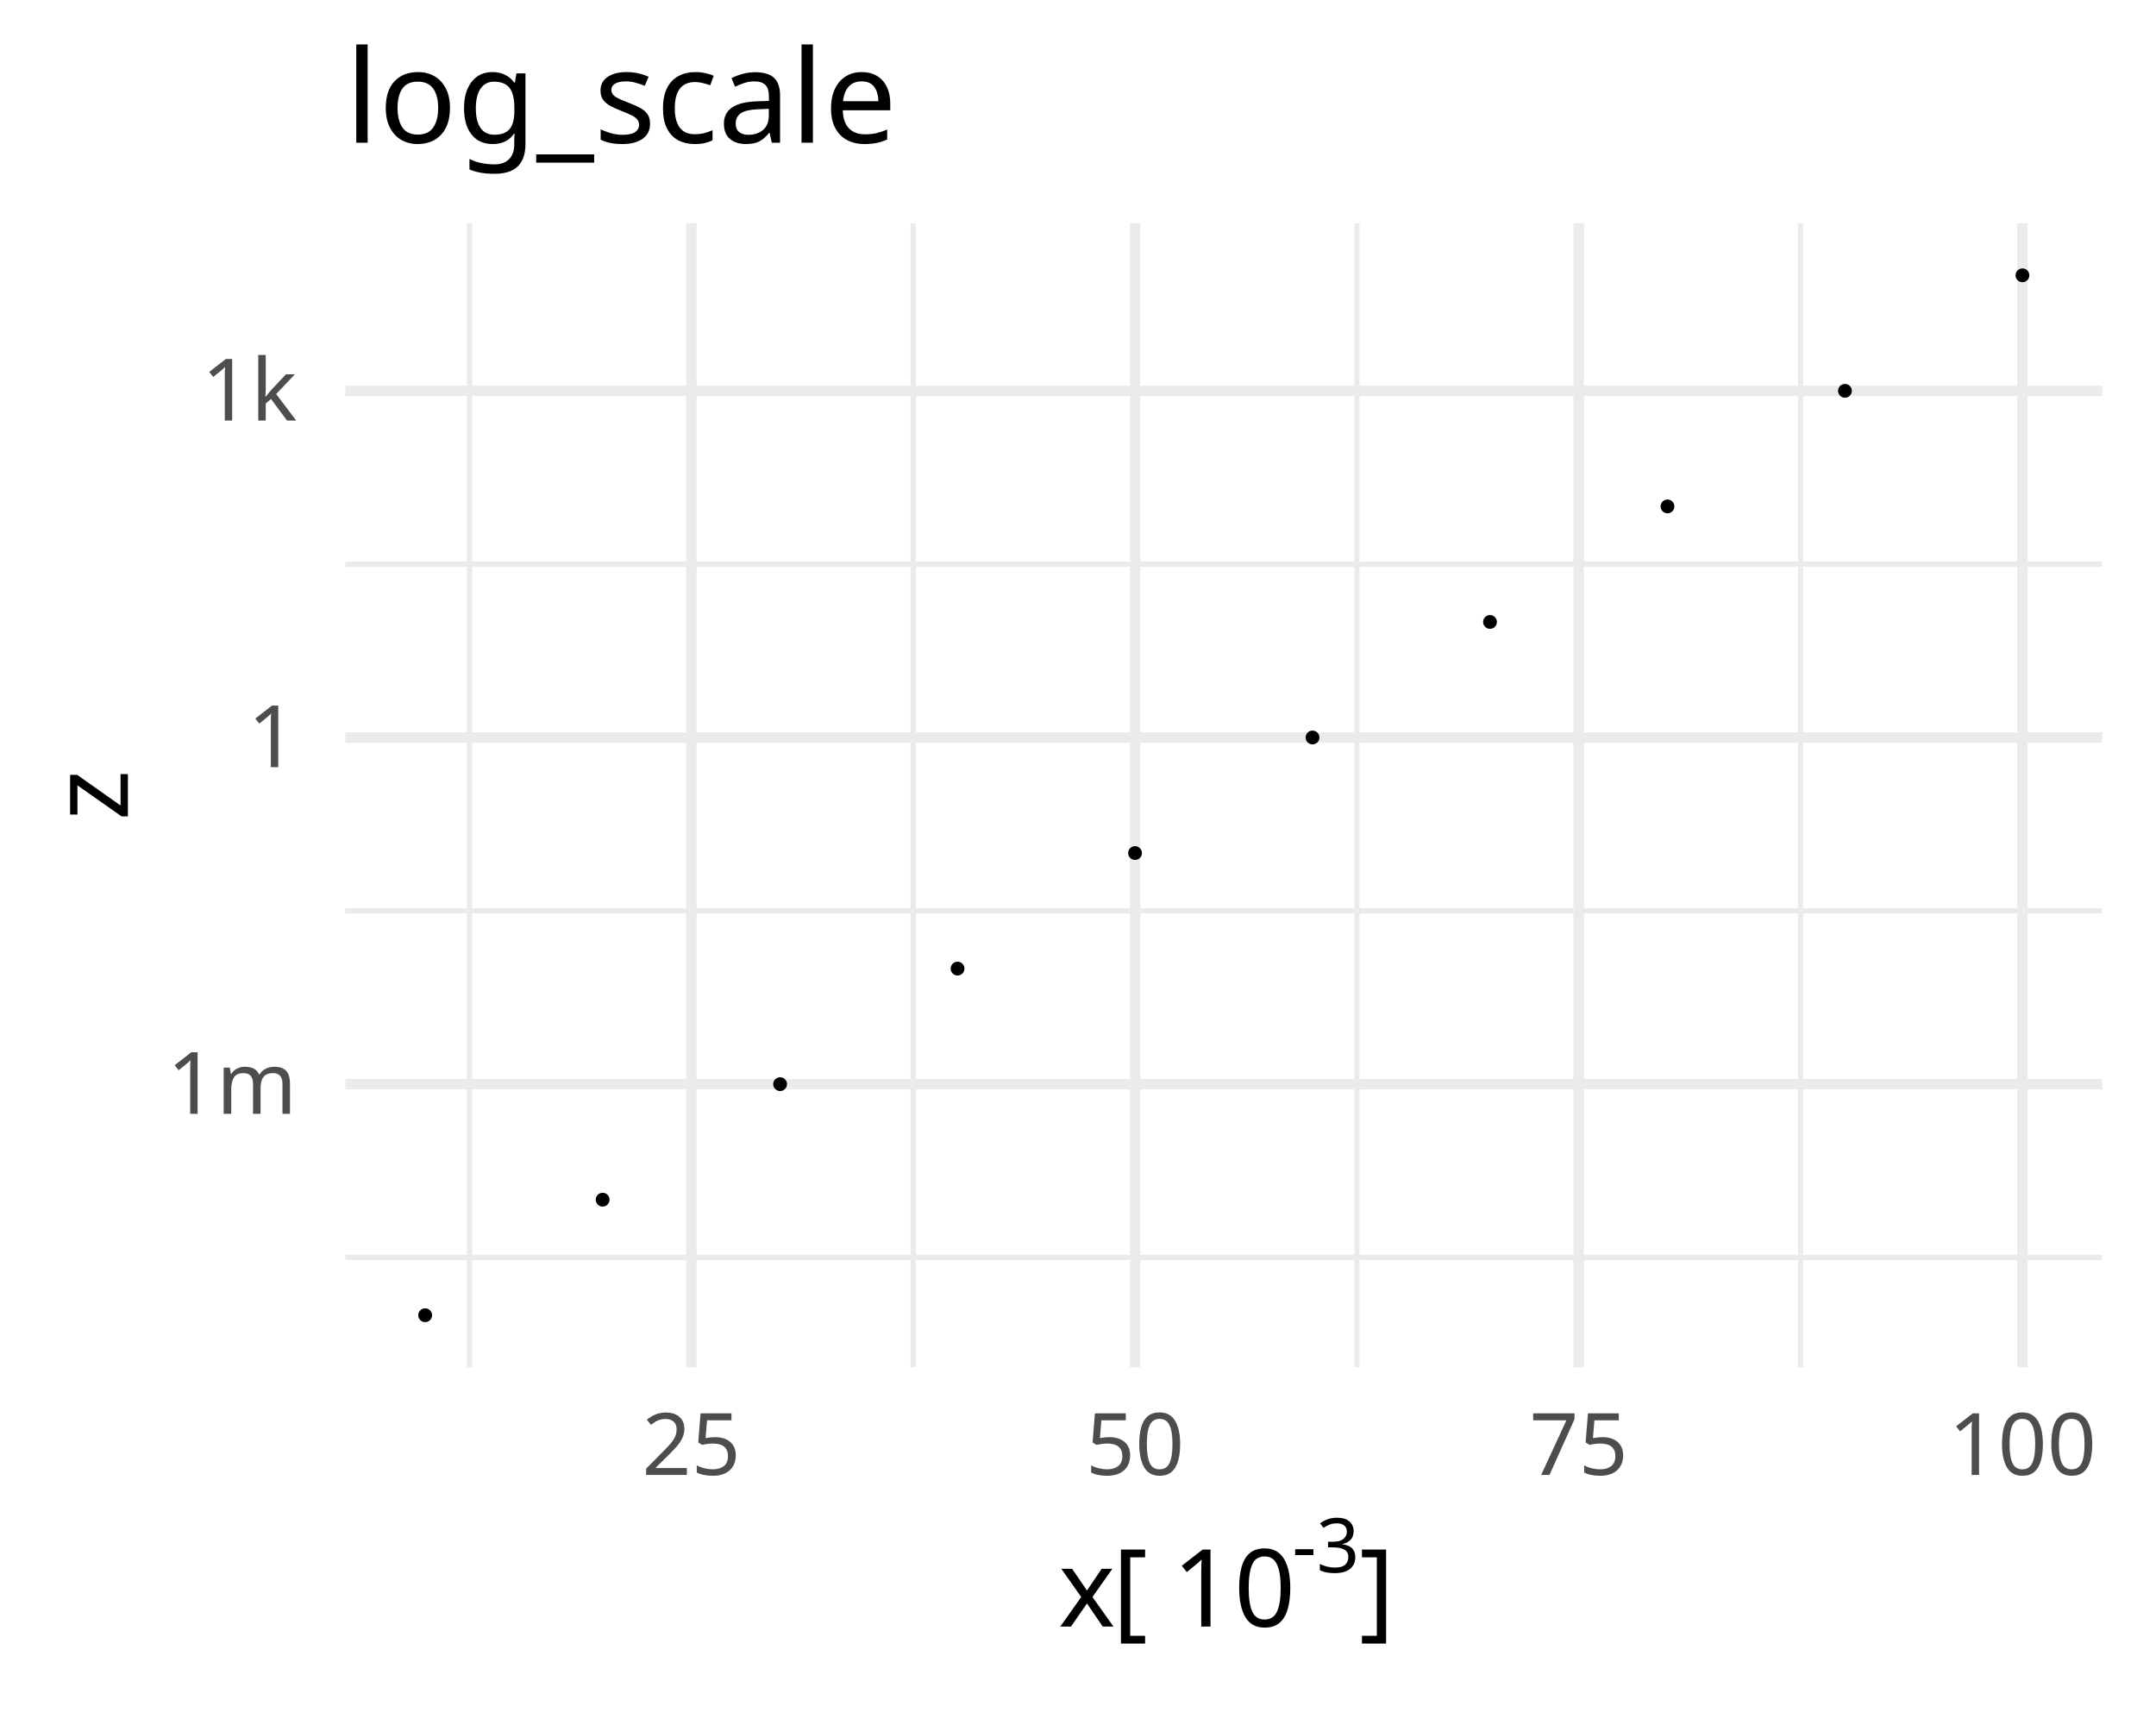
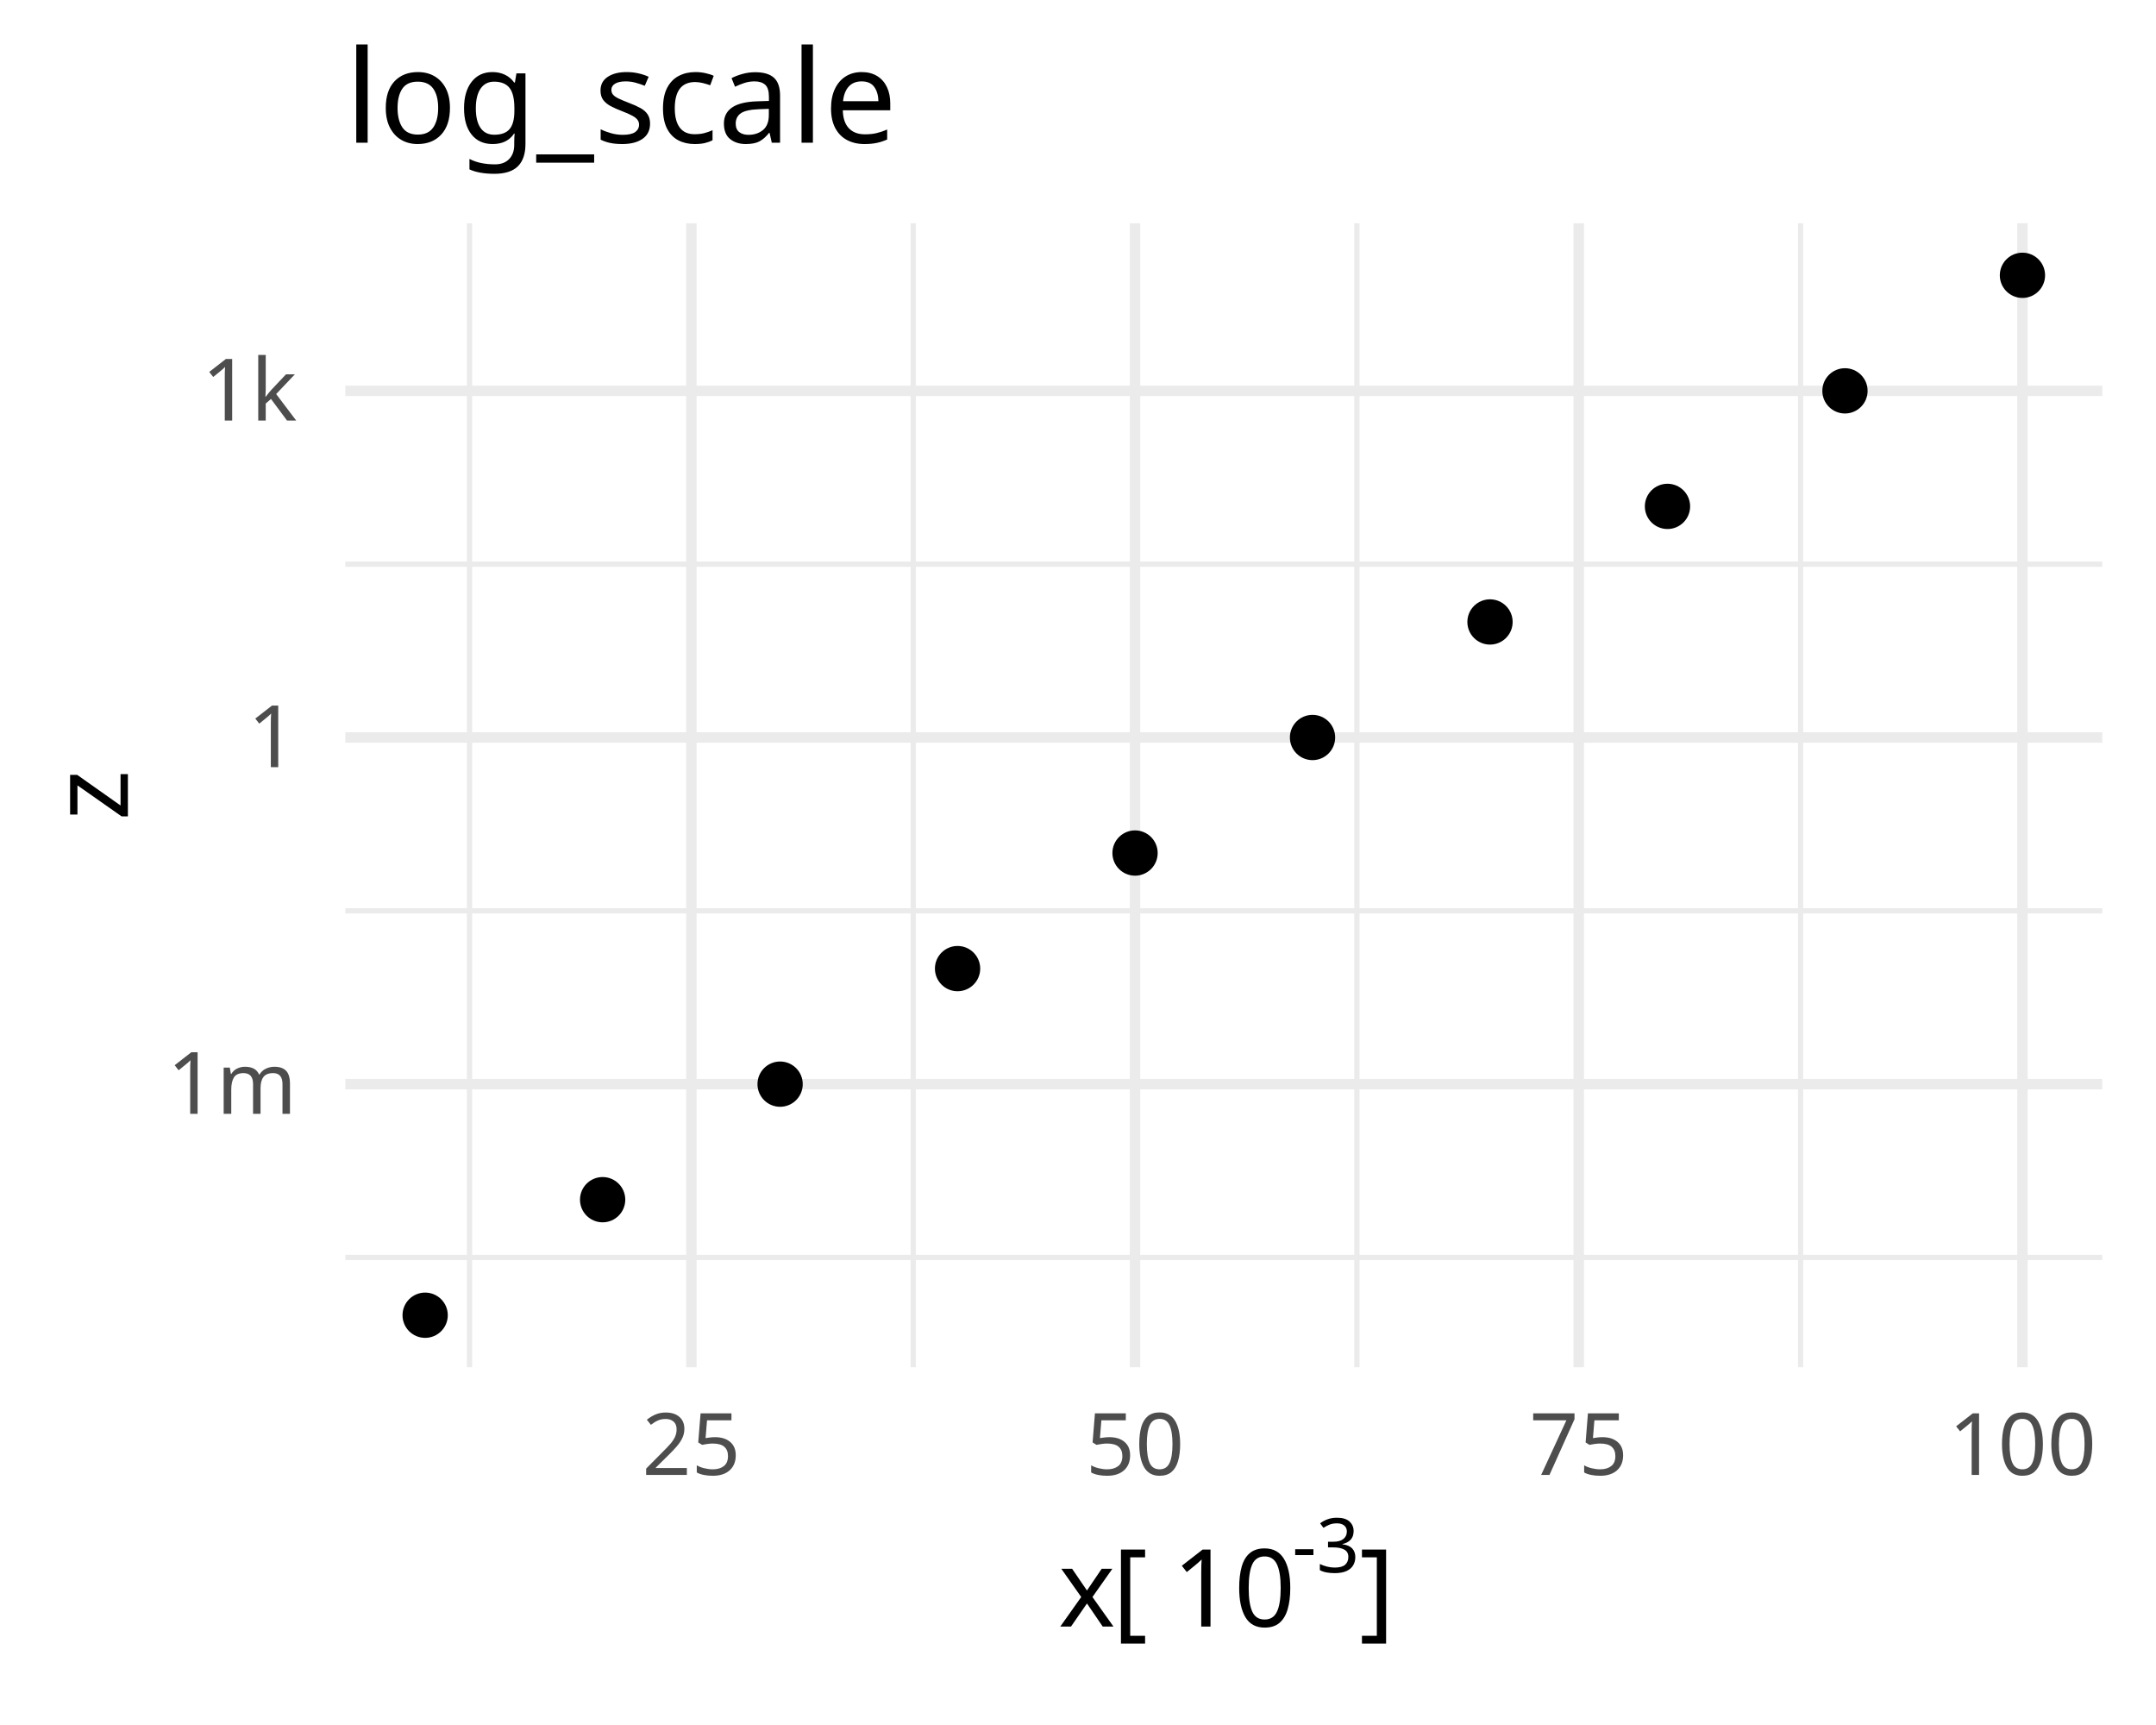
<svg xmlns="http://www.w3.org/2000/svg" class="svglite" data-engine-version="2.0" width="720.00pt" height="576.00pt" viewBox="0 0 720.00 576.00">
  <defs>
    <style type="text/css">
    .svglite line, .svglite polyline, .svglite polygon, .svglite path, .svglite rect, .svglite circle {
      fill: none;
      stroke: #000000;
      stroke-linecap: round;
      stroke-linejoin: round;
      stroke-miterlimit: 10.00;
    }
  </style>
  </defs>
  <rect width="100%" height="100%" style="stroke: none; fill: #FFFFFF;" />
  <defs>
    <clipPath id="cpMC4wMHw3MjAuMDB8MC4wMHw1NzYuMDA=">
      <rect x="0.00" y="0.00" width="720.00" height="576.00" />
    </clipPath>
  </defs>
  <g clip-path="url(#cpMC4wMHw3MjAuMDB8MC4wMHw1NzYuMDA=)">
</g>
  <defs>
    <clipPath id="cpMTE1LjMxfDcwMi4wN3w3NC41Nnw0NTYuNTQ=">
      <rect x="115.31" y="74.56" width="586.76" height="381.97" />
    </clipPath>
  </defs>
  <g clip-path="url(#cpMTE1LjMxfDcwMi4wN3w3NC41Nnw0NTYuNTQ=)">
    <polyline points="115.31,419.88 702.07,419.88 " style="stroke-width: 1.75; stroke: #EBEBEB; stroke-linecap: butt;" />
    <polyline points="115.31,304.13 702.07,304.13 " style="stroke-width: 1.75; stroke: #EBEBEB; stroke-linecap: butt;" />
    <polyline points="115.31,188.38 702.07,188.38 " style="stroke-width: 1.75; stroke: #EBEBEB; stroke-linecap: butt;" />
    <polyline points="156.80,456.54 156.80,74.56 " style="stroke-width: 1.75; stroke: #EBEBEB; stroke-linecap: butt;" />
    <polyline points="304.97,456.54 304.97,74.56 " style="stroke-width: 1.75; stroke: #EBEBEB; stroke-linecap: butt;" />
    <polyline points="453.14,456.54 453.14,74.56 " style="stroke-width: 1.75; stroke: #EBEBEB; stroke-linecap: butt;" />
    <polyline points="601.31,456.54 601.31,74.56 " style="stroke-width: 1.75; stroke: #EBEBEB; stroke-linecap: butt;" />
    <polyline points="115.31,362.01 702.07,362.01 " style="stroke-width: 3.49; stroke: #EBEBEB; stroke-linecap: butt;" />
    <polyline points="115.31,246.26 702.07,246.26 " style="stroke-width: 3.49; stroke: #EBEBEB; stroke-linecap: butt;" />
    <polyline points="115.31,130.51 702.07,130.51 " style="stroke-width: 3.49; stroke: #EBEBEB; stroke-linecap: butt;" />
    <polyline points="230.88,456.54 230.88,74.56 " style="stroke-width: 3.49; stroke: #EBEBEB; stroke-linecap: butt;" />
    <polyline points="379.05,456.54 379.05,74.56 " style="stroke-width: 3.49; stroke: #EBEBEB; stroke-linecap: butt;" />
    <polyline points="527.22,456.54 527.22,74.56 " style="stroke-width: 3.49; stroke: #EBEBEB; stroke-linecap: butt;" />
    <polyline points="675.40,456.54 675.40,74.56 " style="stroke-width: 3.49; stroke: #EBEBEB; stroke-linecap: butt;" />
-     <circle cx="141.98" cy="439.17" r="1.95" style="stroke-width: 0.71; fill: #000000;" />
-     <circle cx="201.25" cy="400.59" r="1.95" style="stroke-width: 0.71; fill: #000000;" />
-     <circle cx="260.52" cy="362.01" r="1.95" style="stroke-width: 0.71; fill: #000000;" />
-     <circle cx="319.78" cy="323.43" r="1.95" style="stroke-width: 0.71; fill: #000000;" />
-     <circle cx="379.05" cy="284.84" r="1.95" style="stroke-width: 0.71; fill: #000000;" />
-     <circle cx="438.32" cy="246.26" r="1.95" style="stroke-width: 0.71; fill: #000000;" />
-     <circle cx="497.59" cy="207.68" r="1.95" style="stroke-width: 0.71; fill: #000000;" />
-     <circle cx="556.86" cy="169.09" r="1.95" style="stroke-width: 0.71; fill: #000000;" />
-     <circle cx="616.13" cy="130.51" r="1.95" style="stroke-width: 0.71; fill: #000000;" />
-     <circle cx="675.40" cy="91.93" r="1.95" style="stroke-width: 0.71; fill: #000000;" />
+     <circle cx="141.98" cy="439.17" r="6.40" style="stroke-width: 2.32; fill: #000000;" />
+     <circle cx="201.25" cy="400.59" r="6.40" style="stroke-width: 2.32; fill: #000000;" />
+     <circle cx="260.52" cy="362.01" r="6.40" style="stroke-width: 2.32; fill: #000000;" />
+     <circle cx="319.78" cy="323.43" r="6.40" style="stroke-width: 2.32; fill: #000000;" />
+     <circle cx="379.05" cy="284.84" r="6.40" style="stroke-width: 2.32; fill: #000000;" />
+     <circle cx="438.32" cy="246.26" r="6.40" style="stroke-width: 2.32; fill: #000000;" />
+     <circle cx="497.59" cy="207.68" r="6.40" style="stroke-width: 2.32; fill: #000000;" />
+     <circle cx="556.86" cy="169.09" r="6.40" style="stroke-width: 2.32; fill: #000000;" />
+     <circle cx="616.13" cy="130.51" r="6.40" style="stroke-width: 2.32; fill: #000000;" />
+     <circle cx="675.40" cy="91.93" r="6.40" style="stroke-width: 2.32; fill: #000000;" />
  </g>
  <g clip-path="url(#cpMC4wMHw3MjAuMDB8MC4wMHw1NzYuMDA=)">
    <text x="99.17" y="371.92" text-anchor="end" style="font-size: 28.80px; fill: #4D4D4D; font-family: sans;" textLength="40.02px" lengthAdjust="spacingAndGlyphs">1m</text>
    <text x="99.17" y="256.17" text-anchor="end" style="font-size: 28.80px; fill: #4D4D4D; font-family: sans;" textLength="24.02px" lengthAdjust="spacingAndGlyphs">1 </text>
    <text x="99.17" y="140.42" text-anchor="end" style="font-size: 28.80px; fill: #4D4D4D; font-family: sans;" textLength="30.43px" lengthAdjust="spacingAndGlyphs">1k</text>
    <text x="230.88" y="492.50" text-anchor="middle" style="font-size: 28.80px; fill: #4D4D4D; font-family: sans;" textLength="32.04px" lengthAdjust="spacingAndGlyphs">25</text>
    <text x="379.05" y="492.50" text-anchor="middle" style="font-size: 28.80px; fill: #4D4D4D; font-family: sans;" textLength="32.04px" lengthAdjust="spacingAndGlyphs">50</text>
    <text x="527.22" y="492.50" text-anchor="middle" style="font-size: 28.80px; fill: #4D4D4D; font-family: sans;" textLength="32.04px" lengthAdjust="spacingAndGlyphs">75</text>
    <text x="675.40" y="492.50" text-anchor="middle" style="font-size: 28.80px; fill: #4D4D4D; font-family: sans;" textLength="48.06px" lengthAdjust="spacingAndGlyphs">100</text>
    <text x="353.45" y="543.12" style="font-size: 36.00px; font-family: sans;" textLength="18.01px" lengthAdjust="spacingAndGlyphs">x</text>
    <text x="371.47" y="543.12" style="font-size: 36.00px; font-family: sans;" textLength="20.00px" lengthAdjust="spacingAndGlyphs"> [</text>
    <text x="391.47" y="543.12" style="font-size: 36.00px; font-family: sans;" textLength="40.05px" lengthAdjust="spacingAndGlyphs">10</text>
    <text x="431.51" y="525.04" style="font-size: 25.20px; font-family: sans;" textLength="22.41px" lengthAdjust="spacingAndGlyphs">-3</text>
    <text x="453.92" y="543.12" style="font-size: 36.00px; font-family: sans;" textLength="10.00px" lengthAdjust="spacingAndGlyphs">]</text>
    <text transform="translate(42.71,265.55) rotate(-90)" text-anchor="middle" style="font-size: 36.00px; font-family: sans;" textLength="18.01px" lengthAdjust="spacingAndGlyphs">z</text>
    <text x="115.31" y="47.66" style="font-size: 43.20px; font-family: sans;" textLength="182.55px" lengthAdjust="spacingAndGlyphs">log_scale</text>
  </g>
</svg>
